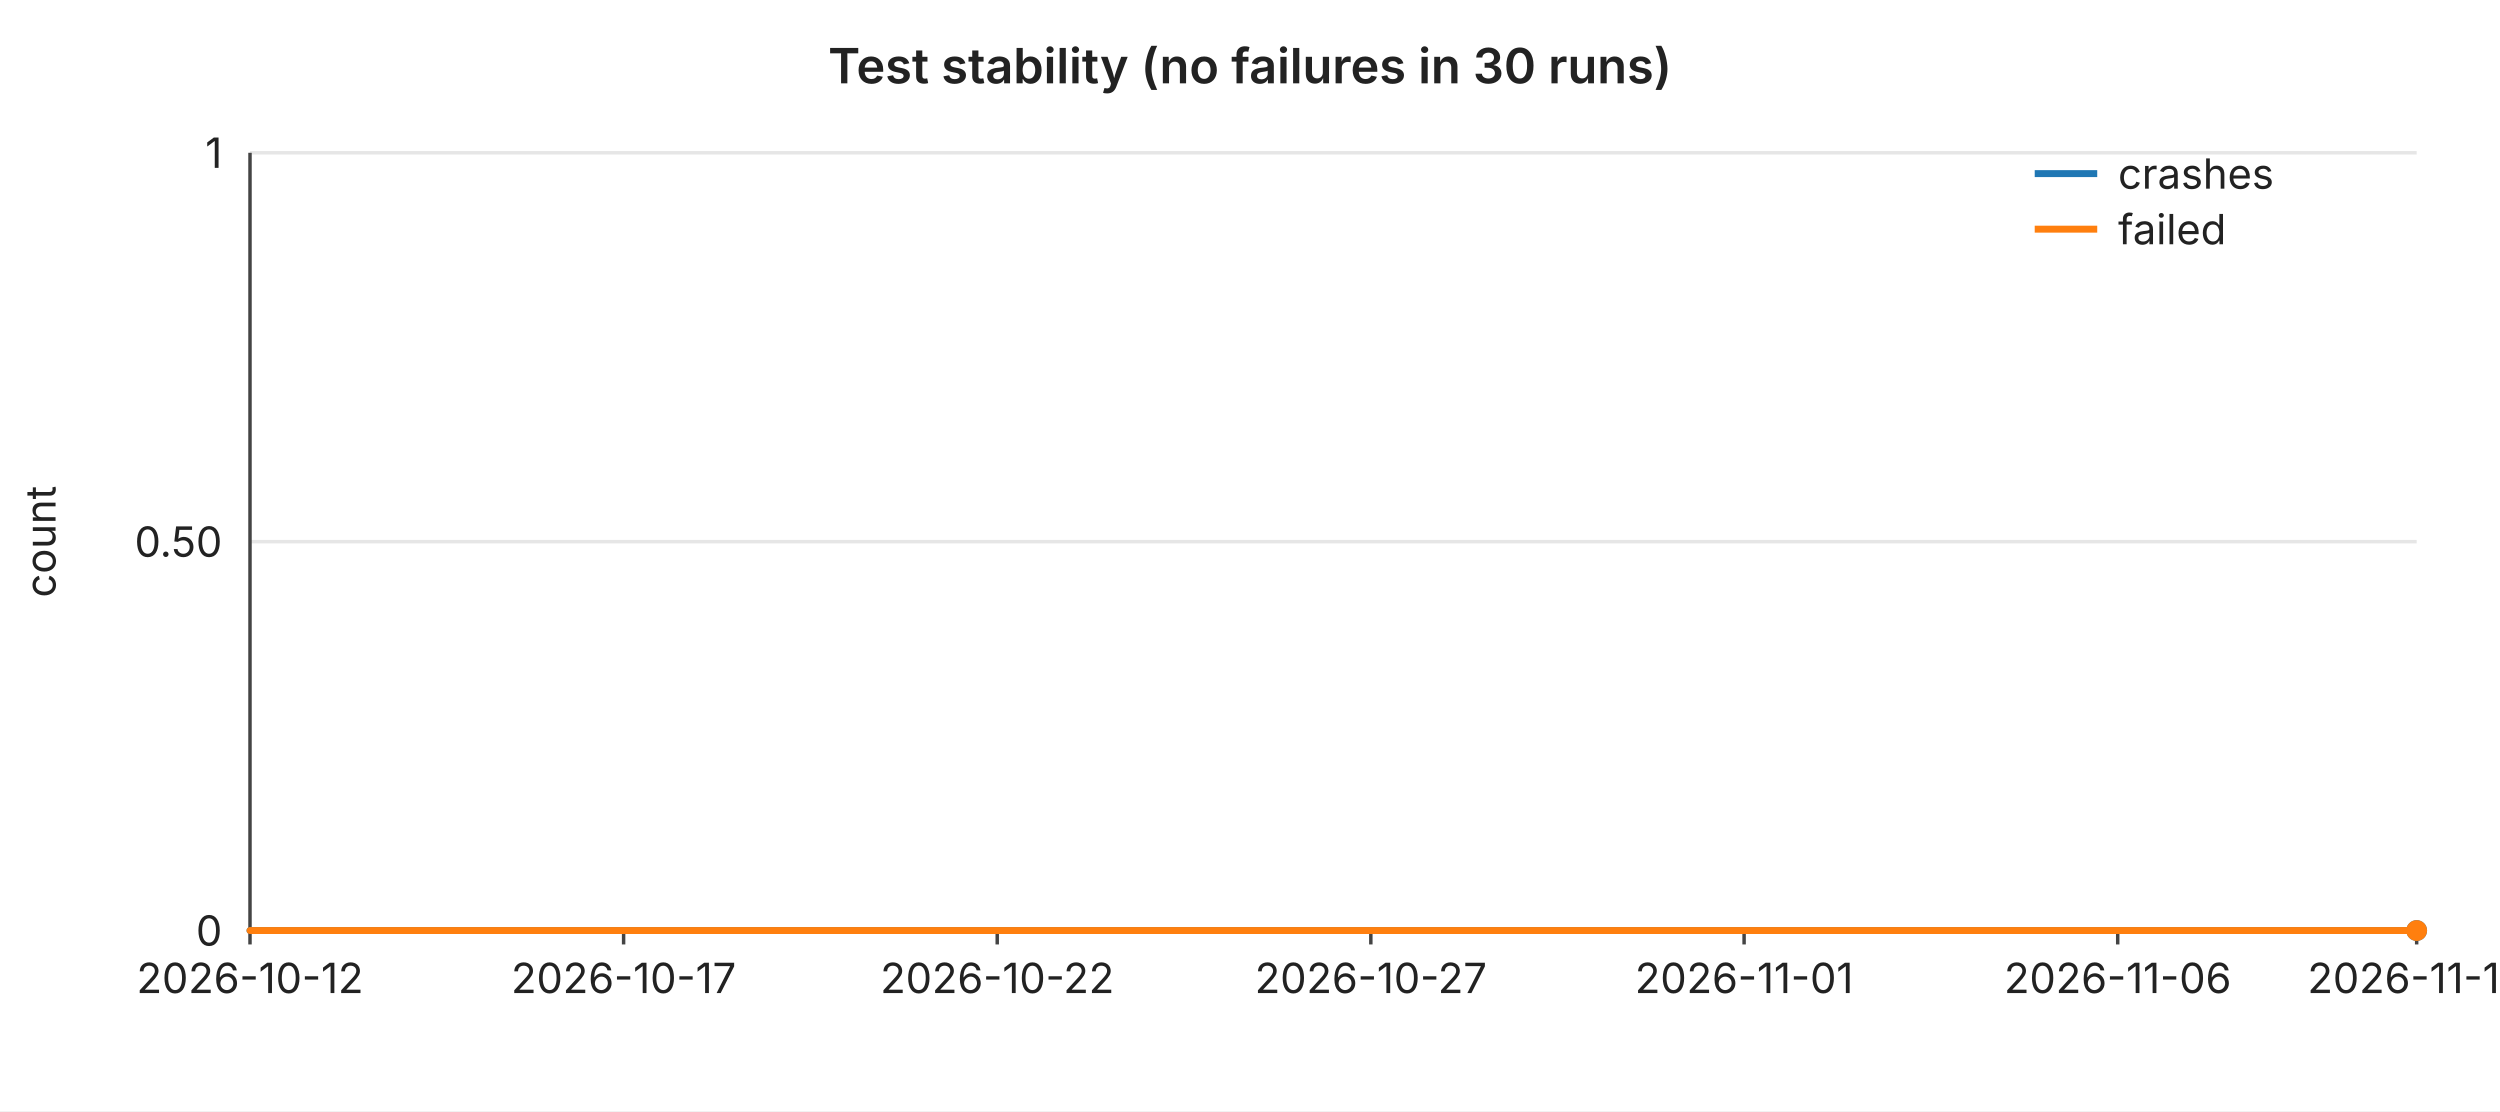
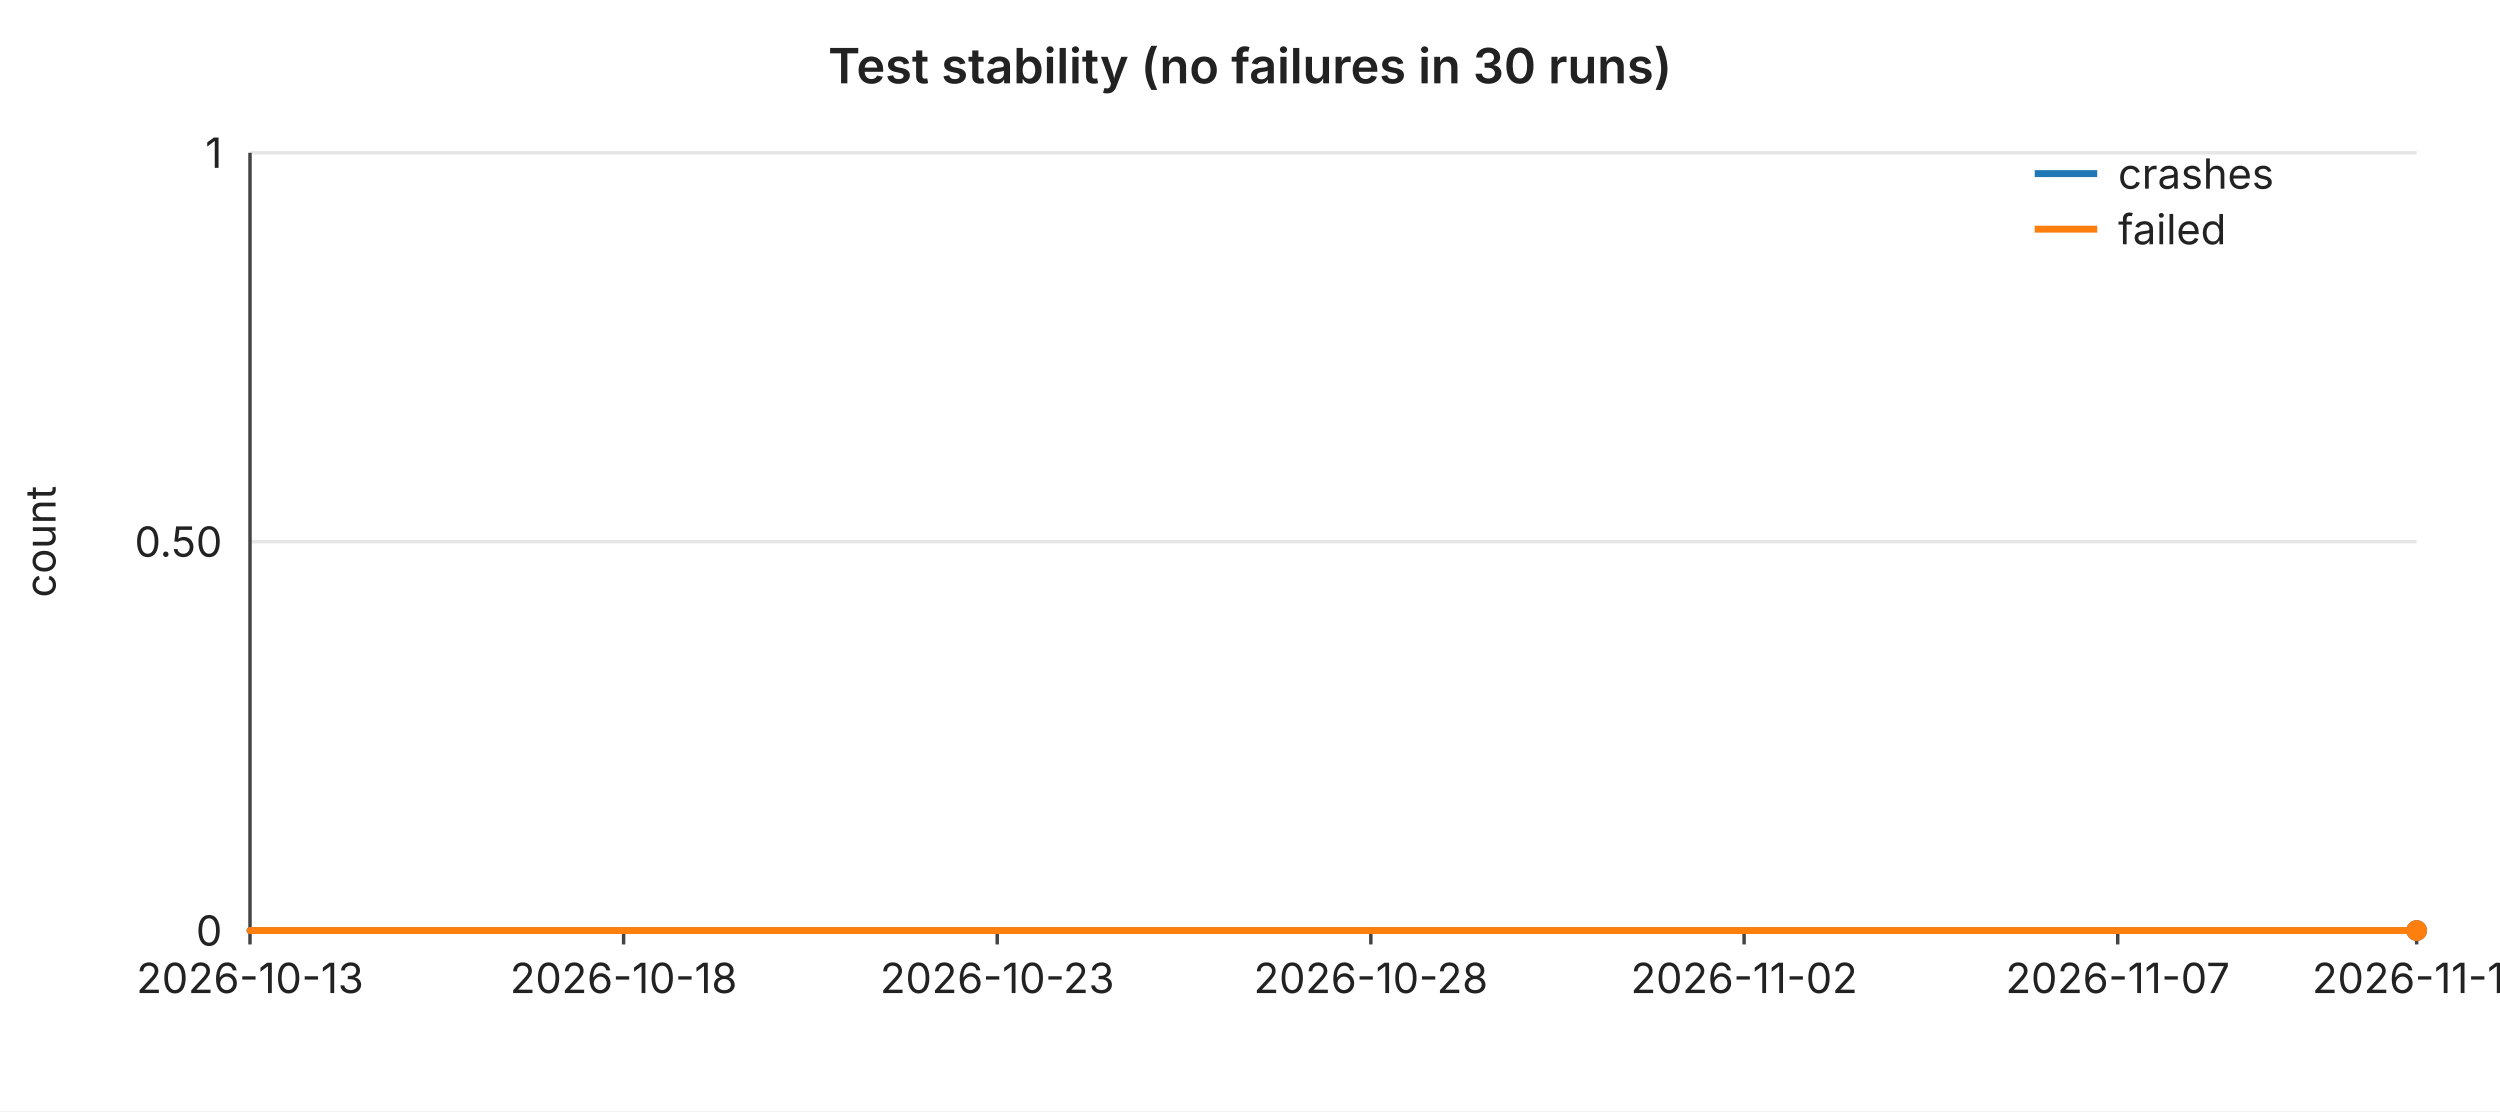
<svg xmlns="http://www.w3.org/2000/svg" width="720" height="320" viewBox="0 0 720 320" font-family="-apple-system,BlinkMacSystemFont,Segoe UI,sans-serif" font-size="12">
  <rect width="720" height="320" fill="#ffffff" />
  <text x="360" y="24" text-anchor="middle" font-size="14" font-weight="600" fill="#222">Test stability (no failures in 30 runs)</text>
  <line x1="72" y1="44.0" x2="696" y2="44.0" stroke="#e6e6e6" stroke-width="1" />
  <text x="64" y="44.0" text-anchor="end" dominant-baseline="middle" fill="#222">1</text>
  <line x1="72" y1="156.0" x2="696" y2="156.0" stroke="#e6e6e6" stroke-width="1" />
  <text x="64" y="156.0" text-anchor="end" dominant-baseline="middle" fill="#222">0.50</text>
  <line x1="72" y1="268.0" x2="696" y2="268.0" stroke="#e6e6e6" stroke-width="1" />
  <text x="64" y="268.0" text-anchor="end" dominant-baseline="middle" fill="#222">0</text>
  <text x="16" y="156" text-anchor="middle" fill="#222" transform="rotate(-90 16 156)">count</text>
  <line x1="72" y1="44" x2="72" y2="268" stroke="#444" stroke-width="1" />
  <line x1="72" y1="268" x2="696" y2="268" stroke="#444" stroke-width="1" />
  <line x1="72.0" y1="268" x2="72.0" y2="272" stroke="#444" stroke-width="1" />
-   <text x="72.0" y="286" text-anchor="middle" fill="#222">2026-10-12</text>
+   <text x="72.0" y="286" text-anchor="middle" fill="#222">2026-10-13</text>
  <line x1="179.6" y1="268" x2="179.6" y2="272" stroke="#444" stroke-width="1" />
-   <text x="179.6" y="286" text-anchor="middle" fill="#222">2026-10-17</text>
+   <text x="179.6" y="286" text-anchor="middle" fill="#222">2026-10-18</text>
  <line x1="287.2" y1="268" x2="287.2" y2="272" stroke="#444" stroke-width="1" />
-   <text x="287.2" y="286" text-anchor="middle" fill="#222">2026-10-22</text>
+   <text x="287.2" y="286" text-anchor="middle" fill="#222">2026-10-23</text>
  <line x1="394.8" y1="268" x2="394.8" y2="272" stroke="#444" stroke-width="1" />
-   <text x="394.8" y="286" text-anchor="middle" fill="#222">2026-10-27</text>
+   <text x="394.8" y="286" text-anchor="middle" fill="#222">2026-10-28</text>
  <line x1="502.3" y1="268" x2="502.3" y2="272" stroke="#444" stroke-width="1" />
-   <text x="502.3" y="286" text-anchor="middle" fill="#222">2026-11-01</text>
+   <text x="502.3" y="286" text-anchor="middle" fill="#222">2026-11-02</text>
  <line x1="609.9" y1="268" x2="609.9" y2="272" stroke="#444" stroke-width="1" />
-   <text x="609.9" y="286" text-anchor="middle" fill="#222">2026-11-06</text>
+   <text x="609.9" y="286" text-anchor="middle" fill="#222">2026-11-07</text>
  <line x1="696.0" y1="268" x2="696.0" y2="272" stroke="#444" stroke-width="1" />
-   <text x="696.0" y="286" text-anchor="middle" fill="#222">2026-11-10</text>
+   <text x="696.0" y="286" text-anchor="middle" fill="#222">2026-11-11</text>
  <polyline fill="none" stroke="#1f77b4" stroke-width="2" stroke-linejoin="round" stroke-linecap="round" points="72.0,268.0 93.5,268.0 115.0,268.0 136.6,268.0 158.1,268.0 179.6,268.0 201.1,268.0 222.6,268.0 244.1,268.0 265.7,268.0 287.2,268.0 308.7,268.0 330.2,268.0 351.7,268.0 373.2,268.0 394.8,268.0 416.3,268.0 437.8,268.0 459.3,268.0 480.8,268.0 502.3,268.0 523.9,268.0 545.4,268.0 566.9,268.0 588.4,268.0 609.9,268.0 631.4,268.0 653.0,268.0 674.5,268.0 696.0,268.0" />
  <circle cx="696.0" cy="268.0" r="3" fill="#1f77b4" />
  <polyline fill="none" stroke="#ff7f0e" stroke-width="2" stroke-linejoin="round" stroke-linecap="round" points="72.0,268.0 93.5,268.0 115.0,268.0 136.6,268.0 158.1,268.0 179.6,268.0 201.1,268.0 222.6,268.0 244.1,268.0 265.7,268.0 287.2,268.0 308.7,268.0 330.2,268.0 351.7,268.0 373.2,268.0 394.8,268.0 416.3,268.0 437.8,268.0 459.3,268.0 480.8,268.0 502.3,268.0 523.9,268.0 545.4,268.0 566.9,268.0 588.4,268.0 609.9,268.0 631.4,268.0 653.0,268.0 674.5,268.0 696.0,268.0" />
  <circle cx="696.0" cy="268.0" r="3" fill="#ff7f0e" />
  <line x1="586" y1="50" x2="604" y2="50" stroke="#1f77b4" stroke-width="2" />
  <text x="610" y="50" dominant-baseline="middle" fill="#222">crashes</text>
  <line x1="586" y1="66" x2="604" y2="66" stroke="#ff7f0e" stroke-width="2" />
  <text x="610" y="66" dominant-baseline="middle" fill="#222">failed</text>
</svg>
